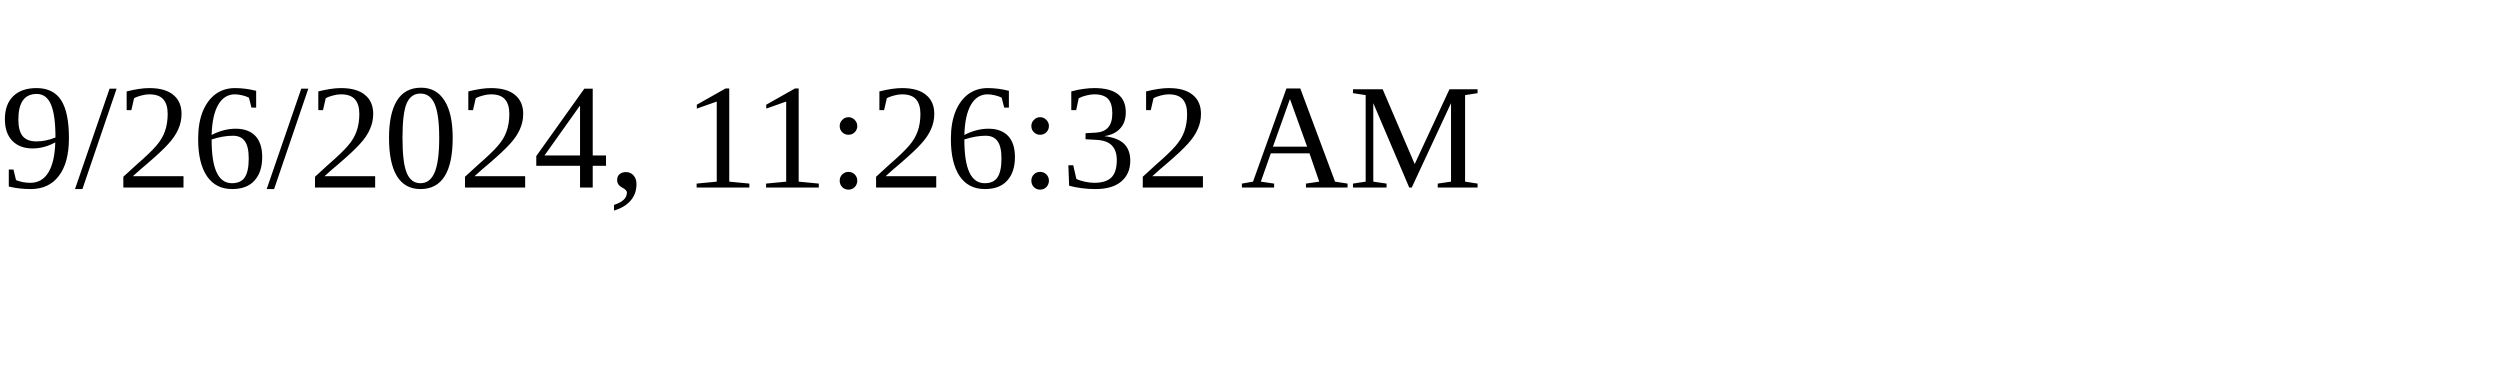
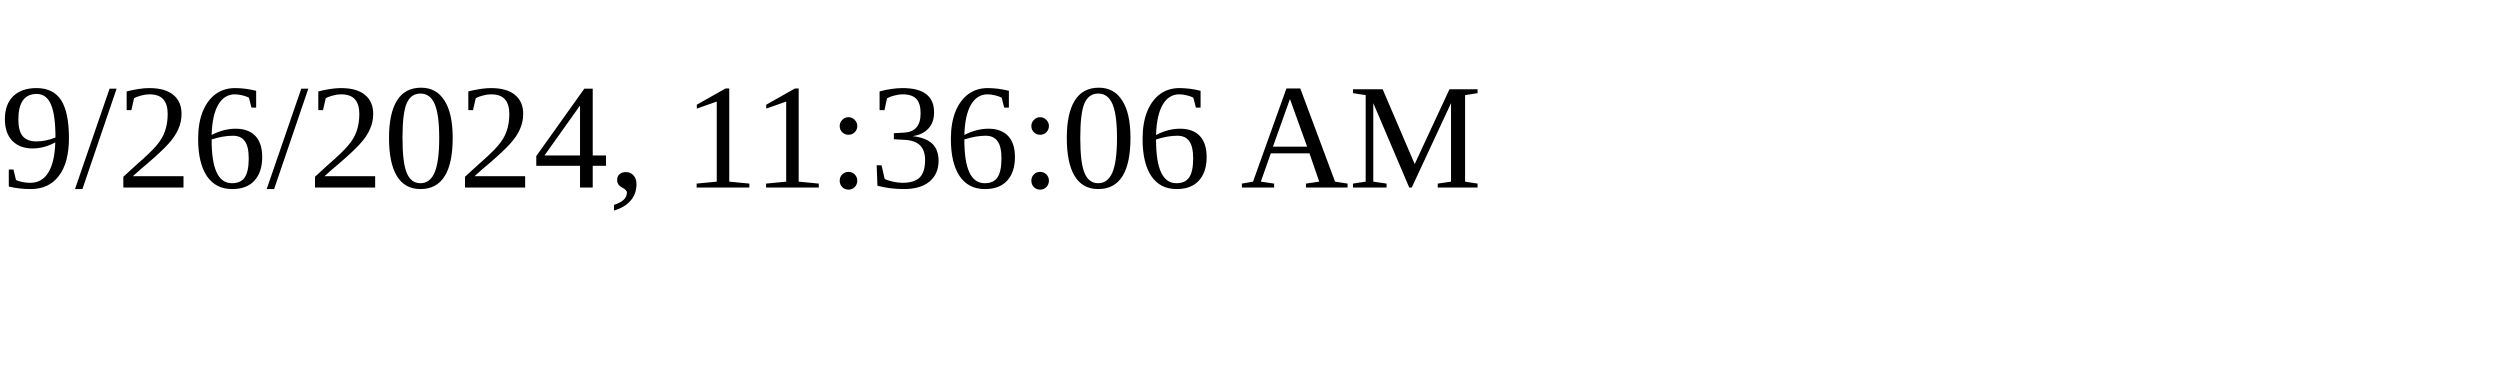
<svg xmlns="http://www.w3.org/2000/svg" height="30" width="200">
-   <text x="0" y="15">9/26/2024, 11:26:32 AM</text>
+   <text x="0" y="15">9/26/2024, 11:36:06 AM</text>
</svg>
